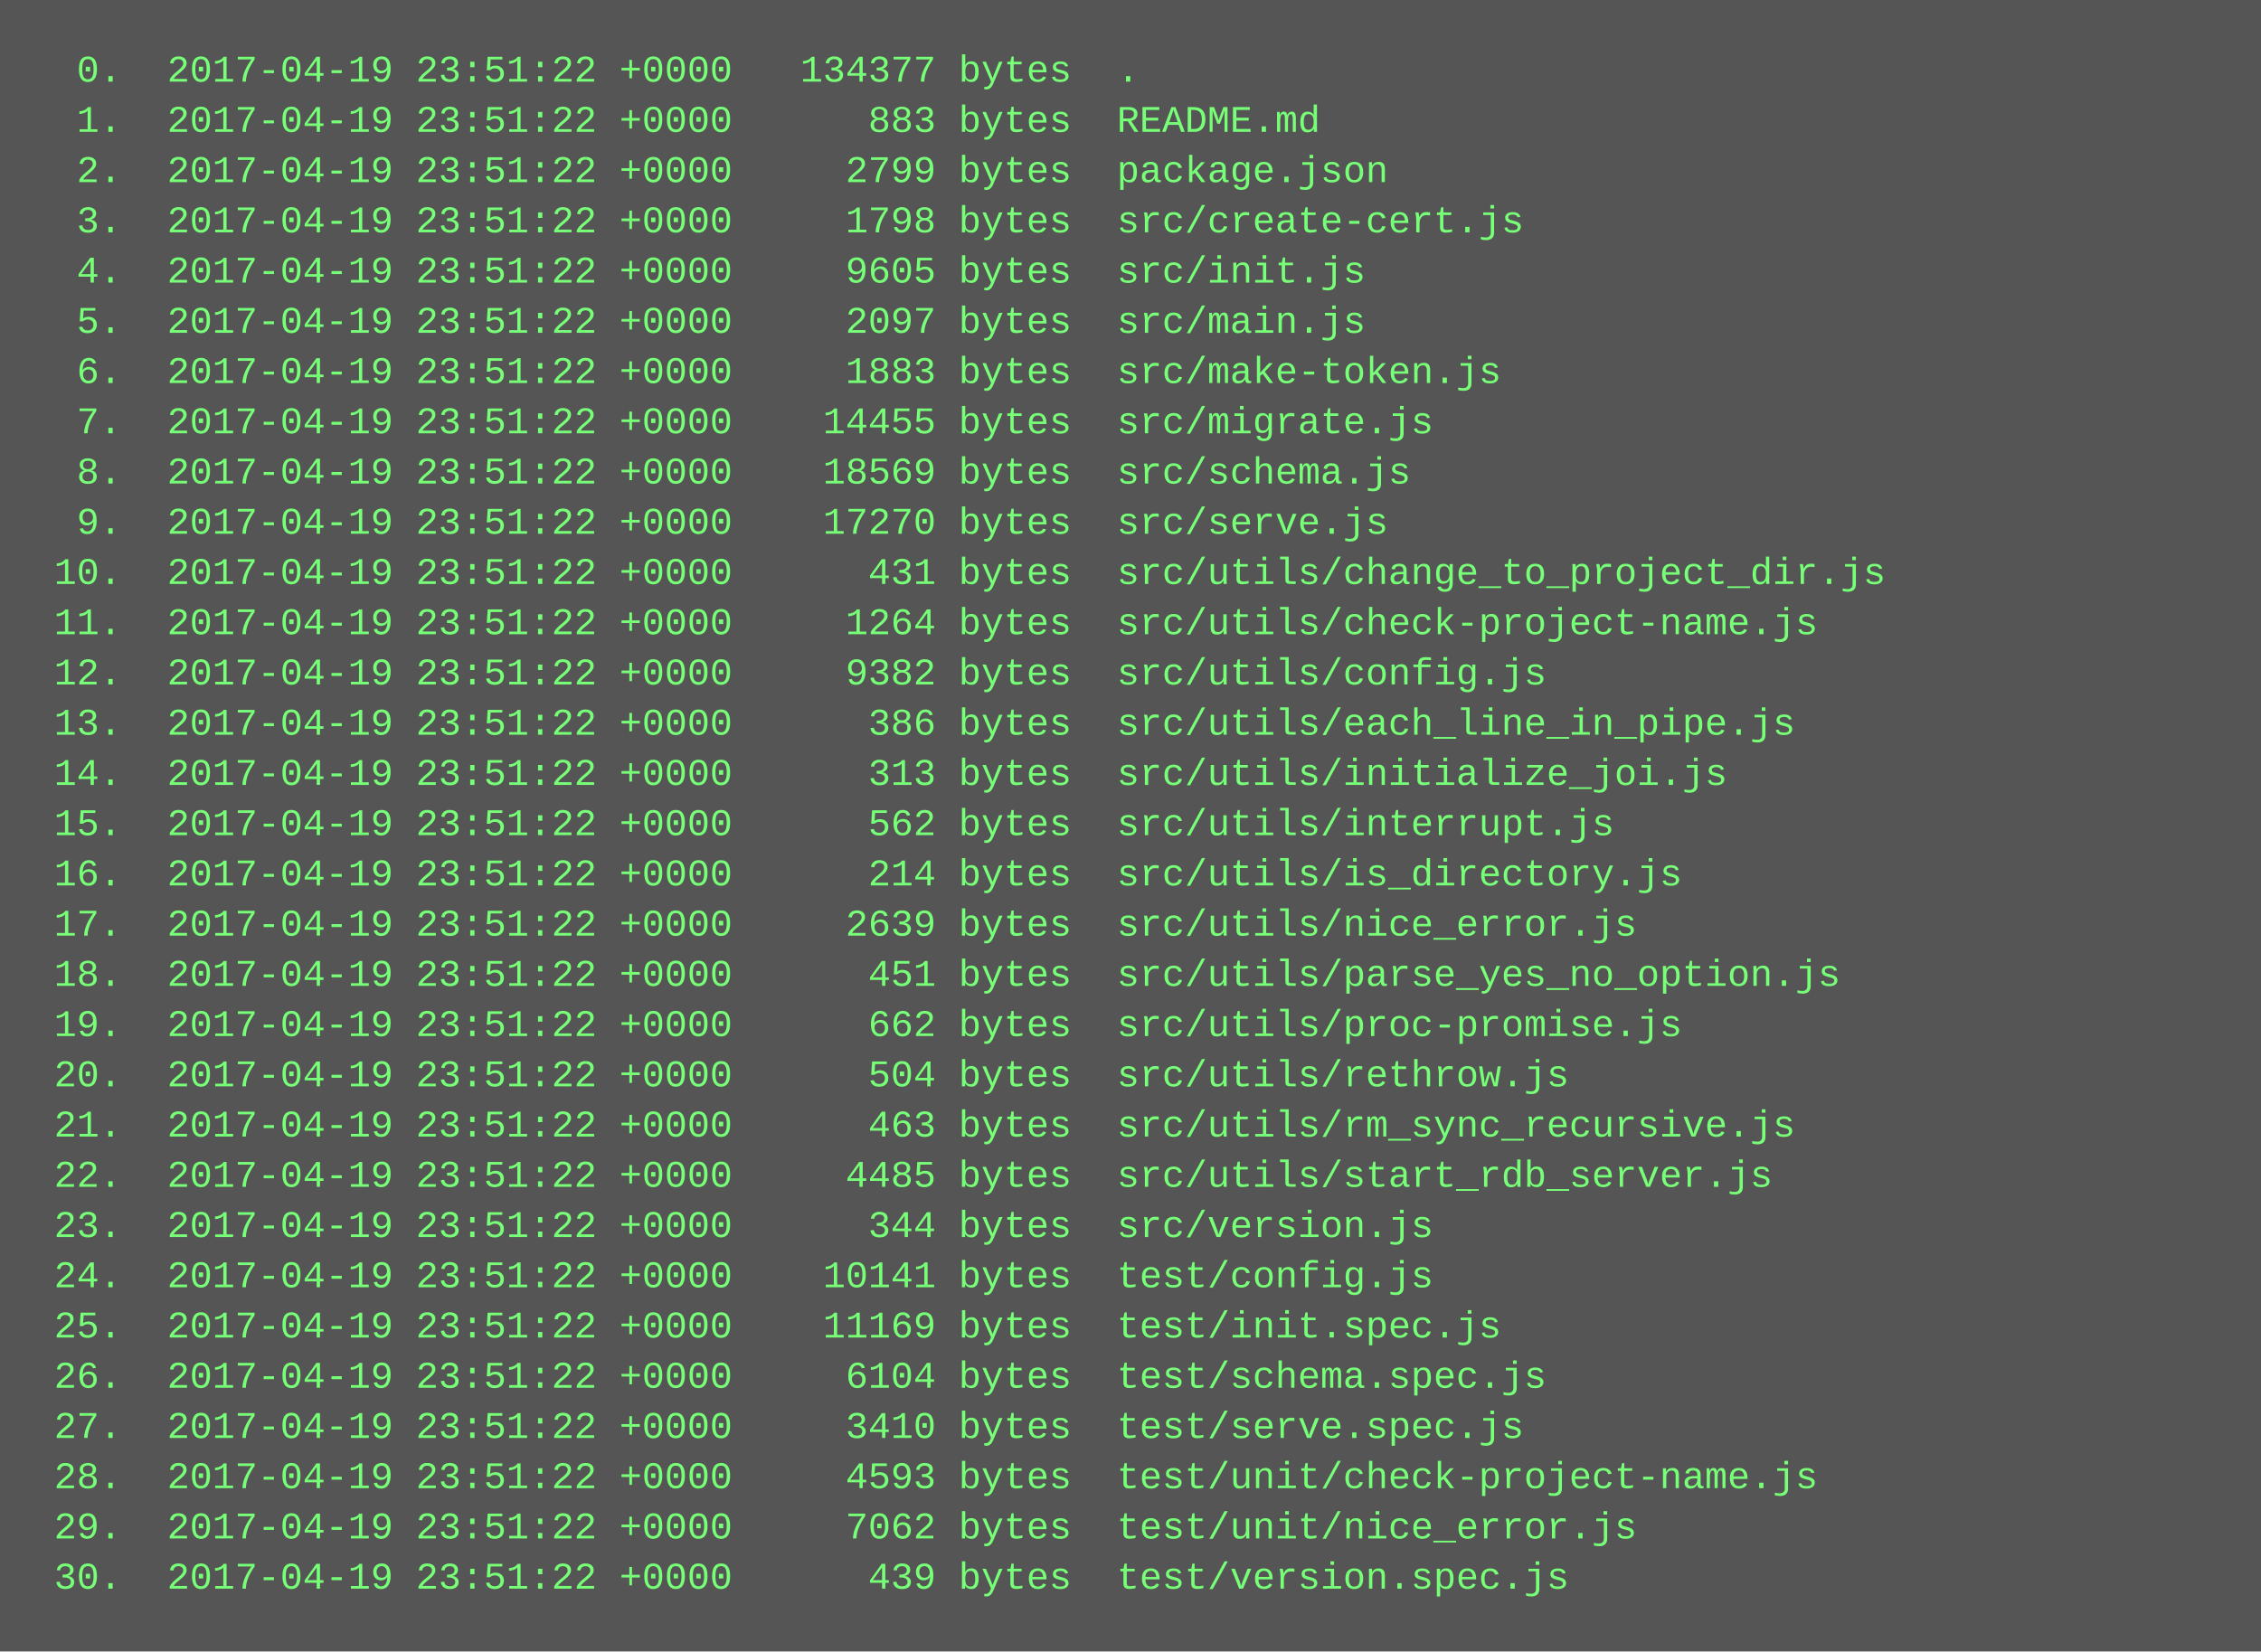
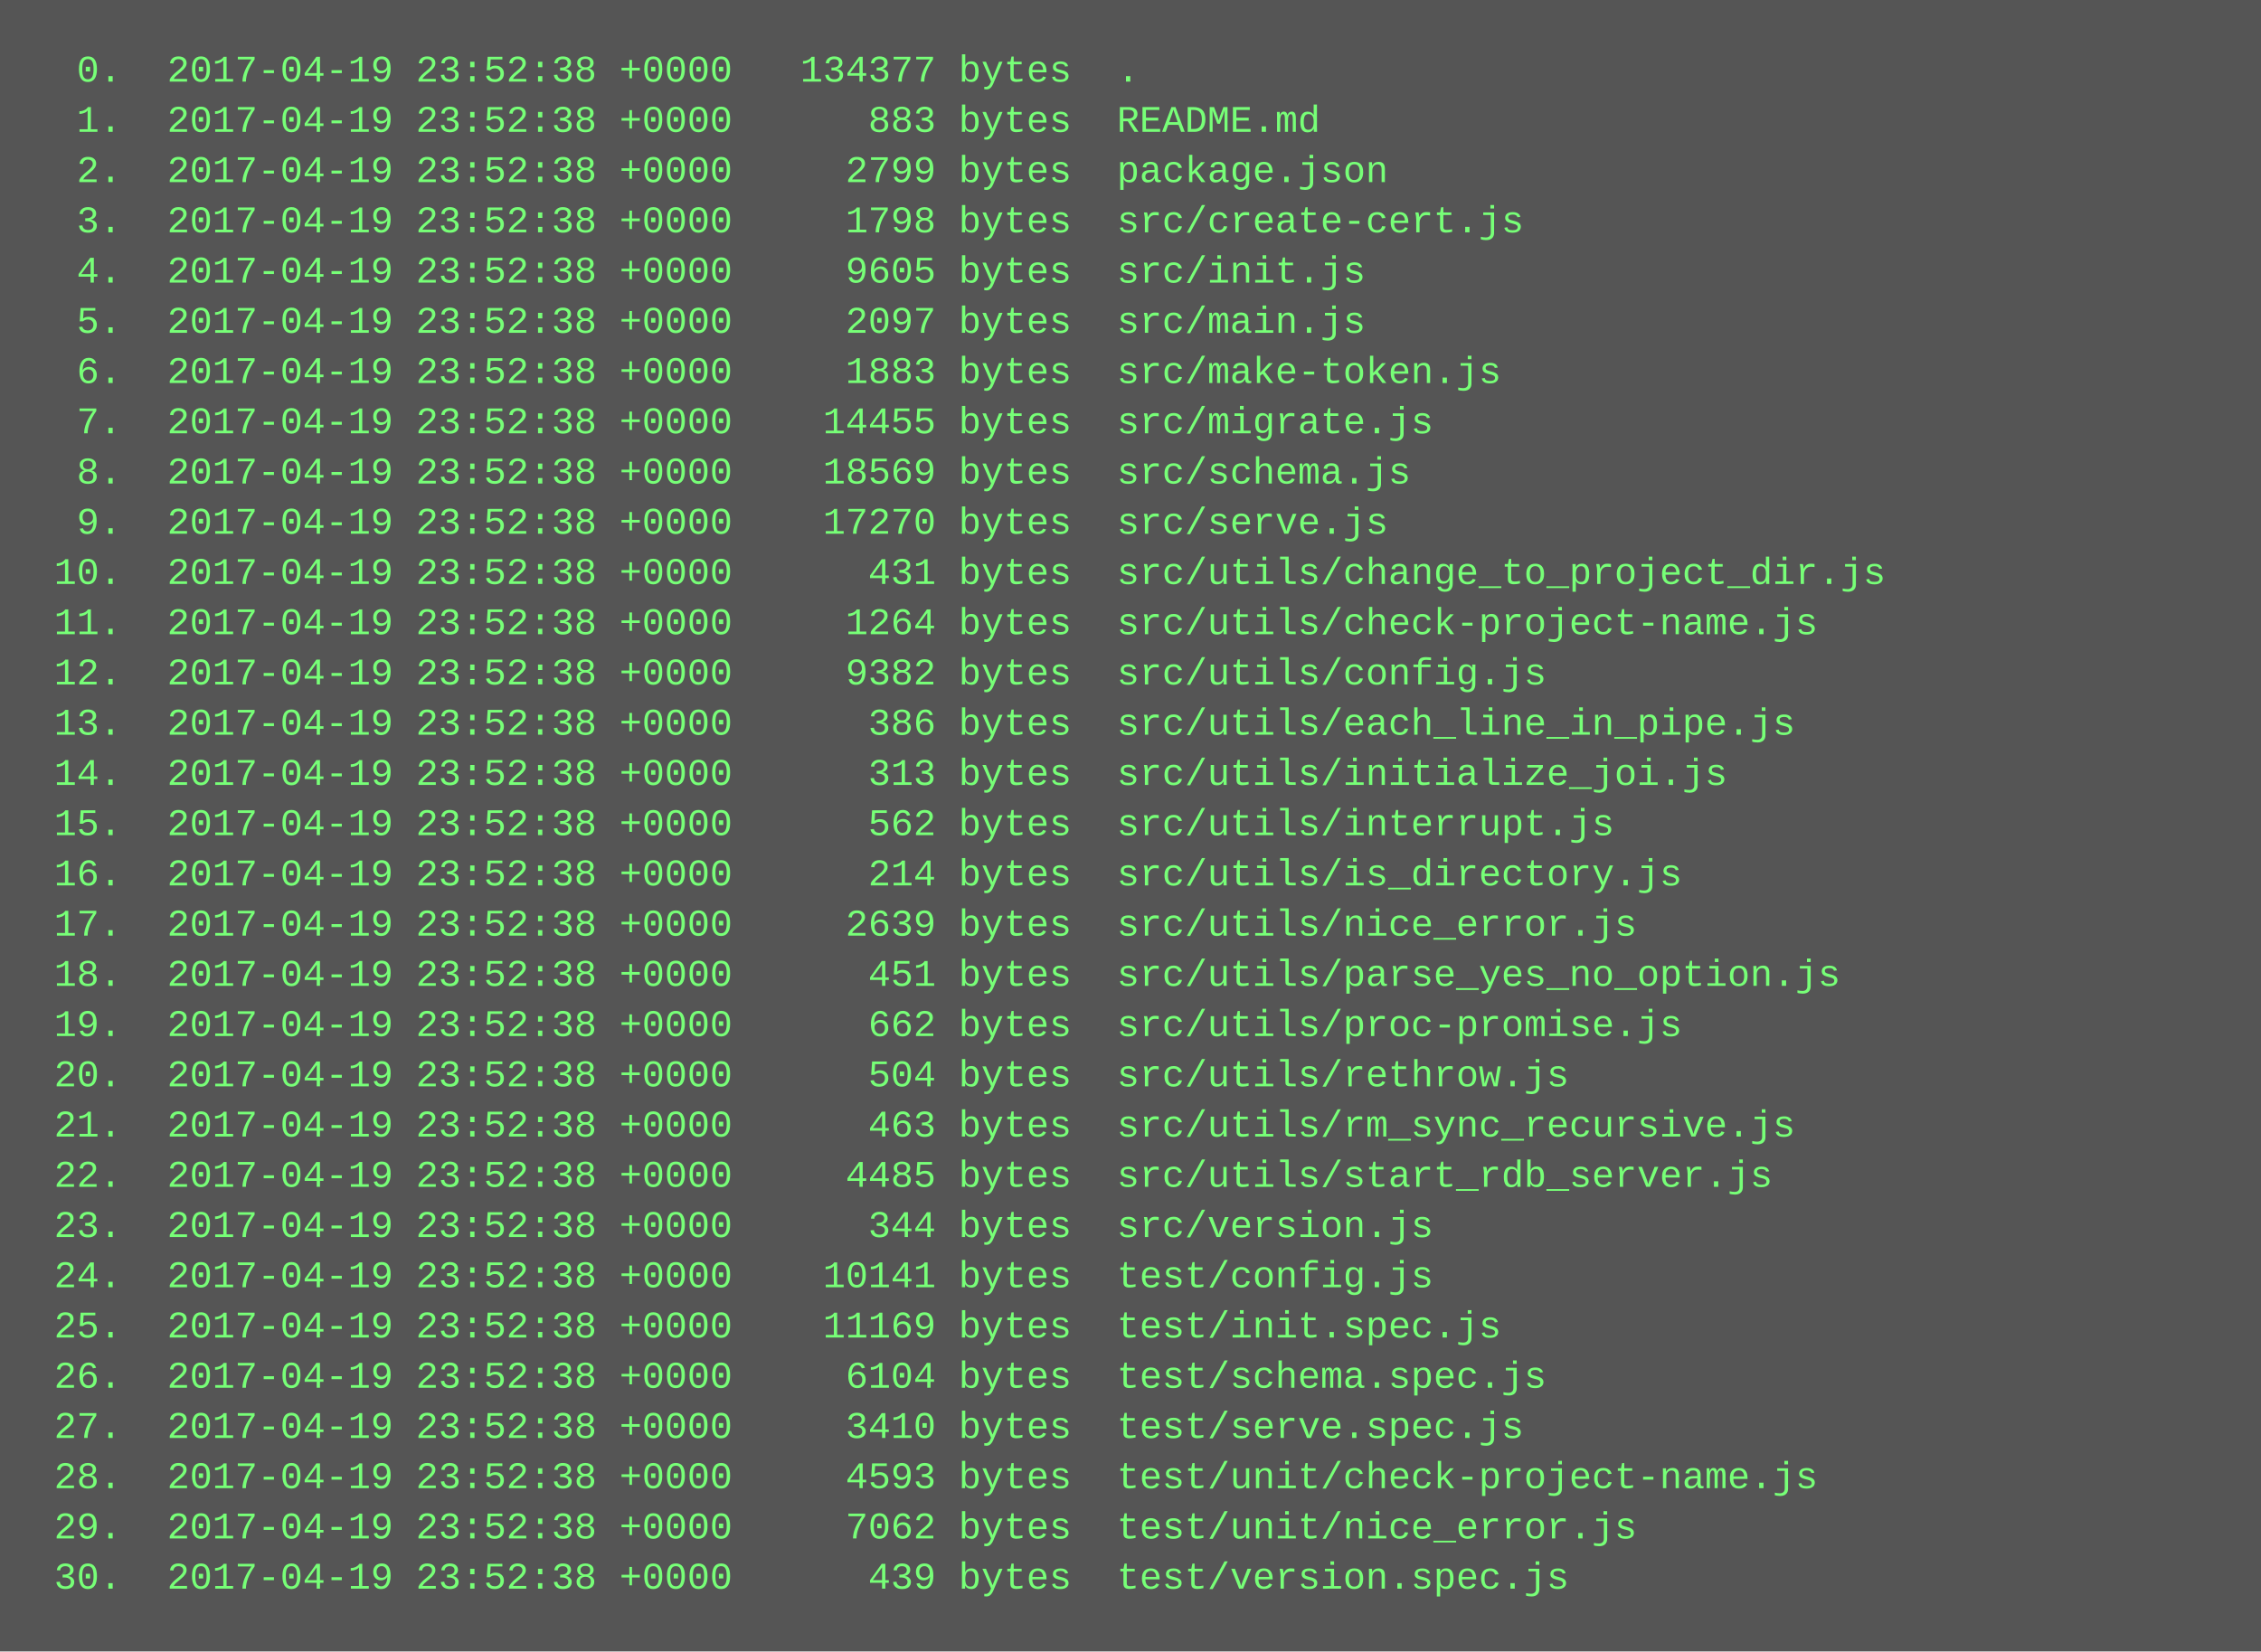
<svg xmlns="http://www.w3.org/2000/svg" height="526" width="720">
  <rect height="526" fill="#555" width="720" />
  <text fill="#7f7" font-family="Courier New" font-size="12" xml:space="preserve">
-     <tspan x="10" y="26">  0.  2017-04-19 23:51:22 +0000   134377 bytes  .</tspan>
-     <tspan x="10" y="42">  1.  2017-04-19 23:51:22 +0000      883 bytes  README.md</tspan>
-     <tspan x="10" y="58">  2.  2017-04-19 23:51:22 +0000     2799 bytes  package.json</tspan>
-     <tspan x="10" y="74">  3.  2017-04-19 23:51:22 +0000     1798 bytes  src/create-cert.js</tspan>
-     <tspan x="10" y="90">  4.  2017-04-19 23:51:22 +0000     9605 bytes  src/init.js</tspan>
-     <tspan x="10" y="106">  5.  2017-04-19 23:51:22 +0000     2097 bytes  src/main.js</tspan>
-     <tspan x="10" y="122">  6.  2017-04-19 23:51:22 +0000     1883 bytes  src/make-token.js</tspan>
-     <tspan x="10" y="138">  7.  2017-04-19 23:51:22 +0000    14455 bytes  src/migrate.js</tspan>
-     <tspan x="10" y="154">  8.  2017-04-19 23:51:22 +0000    18569 bytes  src/schema.js</tspan>
-     <tspan x="10" y="170">  9.  2017-04-19 23:51:22 +0000    17270 bytes  src/serve.js</tspan>
-     <tspan x="10" y="186"> 10.  2017-04-19 23:51:22 +0000      431 bytes  src/utils/change_to_project_dir.js</tspan>
-     <tspan x="10" y="202"> 11.  2017-04-19 23:51:22 +0000     1264 bytes  src/utils/check-project-name.js</tspan>
-     <tspan x="10" y="218"> 12.  2017-04-19 23:51:22 +0000     9382 bytes  src/utils/config.js</tspan>
-     <tspan x="10" y="234"> 13.  2017-04-19 23:51:22 +0000      386 bytes  src/utils/each_line_in_pipe.js</tspan>
-     <tspan x="10" y="250"> 14.  2017-04-19 23:51:22 +0000      313 bytes  src/utils/initialize_joi.js</tspan>
-     <tspan x="10" y="266"> 15.  2017-04-19 23:51:22 +0000      562 bytes  src/utils/interrupt.js</tspan>
-     <tspan x="10" y="282"> 16.  2017-04-19 23:51:22 +0000      214 bytes  src/utils/is_directory.js</tspan>
-     <tspan x="10" y="298"> 17.  2017-04-19 23:51:22 +0000     2639 bytes  src/utils/nice_error.js</tspan>
-     <tspan x="10" y="314"> 18.  2017-04-19 23:51:22 +0000      451 bytes  src/utils/parse_yes_no_option.js</tspan>
-     <tspan x="10" y="330"> 19.  2017-04-19 23:51:22 +0000      662 bytes  src/utils/proc-promise.js</tspan>
-     <tspan x="10" y="346"> 20.  2017-04-19 23:51:22 +0000      504 bytes  src/utils/rethrow.js</tspan>
-     <tspan x="10" y="362"> 21.  2017-04-19 23:51:22 +0000      463 bytes  src/utils/rm_sync_recursive.js</tspan>
-     <tspan x="10" y="378"> 22.  2017-04-19 23:51:22 +0000     4485 bytes  src/utils/start_rdb_server.js</tspan>
-     <tspan x="10" y="394"> 23.  2017-04-19 23:51:22 +0000      344 bytes  src/version.js</tspan>
-     <tspan x="10" y="410"> 24.  2017-04-19 23:51:22 +0000    10141 bytes  test/config.js</tspan>
-     <tspan x="10" y="426"> 25.  2017-04-19 23:51:22 +0000    11169 bytes  test/init.spec.js</tspan>
-     <tspan x="10" y="442"> 26.  2017-04-19 23:51:22 +0000     6104 bytes  test/schema.spec.js</tspan>
-     <tspan x="10" y="458"> 27.  2017-04-19 23:51:22 +0000     3410 bytes  test/serve.spec.js</tspan>
-     <tspan x="10" y="474"> 28.  2017-04-19 23:51:22 +0000     4593 bytes  test/unit/check-project-name.js</tspan>
-     <tspan x="10" y="490"> 29.  2017-04-19 23:51:22 +0000     7062 bytes  test/unit/nice_error.js</tspan>
-     <tspan x="10" y="506"> 30.  2017-04-19 23:51:22 +0000      439 bytes  test/version.spec.js</tspan>
+     <tspan x="10" y="26">  0.  2017-04-19 23:52:38 +0000   134377 bytes  .</tspan>
+     <tspan x="10" y="42">  1.  2017-04-19 23:52:38 +0000      883 bytes  README.md</tspan>
+     <tspan x="10" y="58">  2.  2017-04-19 23:52:38 +0000     2799 bytes  package.json</tspan>
+     <tspan x="10" y="74">  3.  2017-04-19 23:52:38 +0000     1798 bytes  src/create-cert.js</tspan>
+     <tspan x="10" y="90">  4.  2017-04-19 23:52:38 +0000     9605 bytes  src/init.js</tspan>
+     <tspan x="10" y="106">  5.  2017-04-19 23:52:38 +0000     2097 bytes  src/main.js</tspan>
+     <tspan x="10" y="122">  6.  2017-04-19 23:52:38 +0000     1883 bytes  src/make-token.js</tspan>
+     <tspan x="10" y="138">  7.  2017-04-19 23:52:38 +0000    14455 bytes  src/migrate.js</tspan>
+     <tspan x="10" y="154">  8.  2017-04-19 23:52:38 +0000    18569 bytes  src/schema.js</tspan>
+     <tspan x="10" y="170">  9.  2017-04-19 23:52:38 +0000    17270 bytes  src/serve.js</tspan>
+     <tspan x="10" y="186"> 10.  2017-04-19 23:52:38 +0000      431 bytes  src/utils/change_to_project_dir.js</tspan>
+     <tspan x="10" y="202"> 11.  2017-04-19 23:52:38 +0000     1264 bytes  src/utils/check-project-name.js</tspan>
+     <tspan x="10" y="218"> 12.  2017-04-19 23:52:38 +0000     9382 bytes  src/utils/config.js</tspan>
+     <tspan x="10" y="234"> 13.  2017-04-19 23:52:38 +0000      386 bytes  src/utils/each_line_in_pipe.js</tspan>
+     <tspan x="10" y="250"> 14.  2017-04-19 23:52:38 +0000      313 bytes  src/utils/initialize_joi.js</tspan>
+     <tspan x="10" y="266"> 15.  2017-04-19 23:52:38 +0000      562 bytes  src/utils/interrupt.js</tspan>
+     <tspan x="10" y="282"> 16.  2017-04-19 23:52:38 +0000      214 bytes  src/utils/is_directory.js</tspan>
+     <tspan x="10" y="298"> 17.  2017-04-19 23:52:38 +0000     2639 bytes  src/utils/nice_error.js</tspan>
+     <tspan x="10" y="314"> 18.  2017-04-19 23:52:38 +0000      451 bytes  src/utils/parse_yes_no_option.js</tspan>
+     <tspan x="10" y="330"> 19.  2017-04-19 23:52:38 +0000      662 bytes  src/utils/proc-promise.js</tspan>
+     <tspan x="10" y="346"> 20.  2017-04-19 23:52:38 +0000      504 bytes  src/utils/rethrow.js</tspan>
+     <tspan x="10" y="362"> 21.  2017-04-19 23:52:38 +0000      463 bytes  src/utils/rm_sync_recursive.js</tspan>
+     <tspan x="10" y="378"> 22.  2017-04-19 23:52:38 +0000     4485 bytes  src/utils/start_rdb_server.js</tspan>
+     <tspan x="10" y="394"> 23.  2017-04-19 23:52:38 +0000      344 bytes  src/version.js</tspan>
+     <tspan x="10" y="410"> 24.  2017-04-19 23:52:38 +0000    10141 bytes  test/config.js</tspan>
+     <tspan x="10" y="426"> 25.  2017-04-19 23:52:38 +0000    11169 bytes  test/init.spec.js</tspan>
+     <tspan x="10" y="442"> 26.  2017-04-19 23:52:38 +0000     6104 bytes  test/schema.spec.js</tspan>
+     <tspan x="10" y="458"> 27.  2017-04-19 23:52:38 +0000     3410 bytes  test/serve.spec.js</tspan>
+     <tspan x="10" y="474"> 28.  2017-04-19 23:52:38 +0000     4593 bytes  test/unit/check-project-name.js</tspan>
+     <tspan x="10" y="490"> 29.  2017-04-19 23:52:38 +0000     7062 bytes  test/unit/nice_error.js</tspan>
+     <tspan x="10" y="506"> 30.  2017-04-19 23:52:38 +0000      439 bytes  test/version.spec.js</tspan>
  </text>
</svg>
